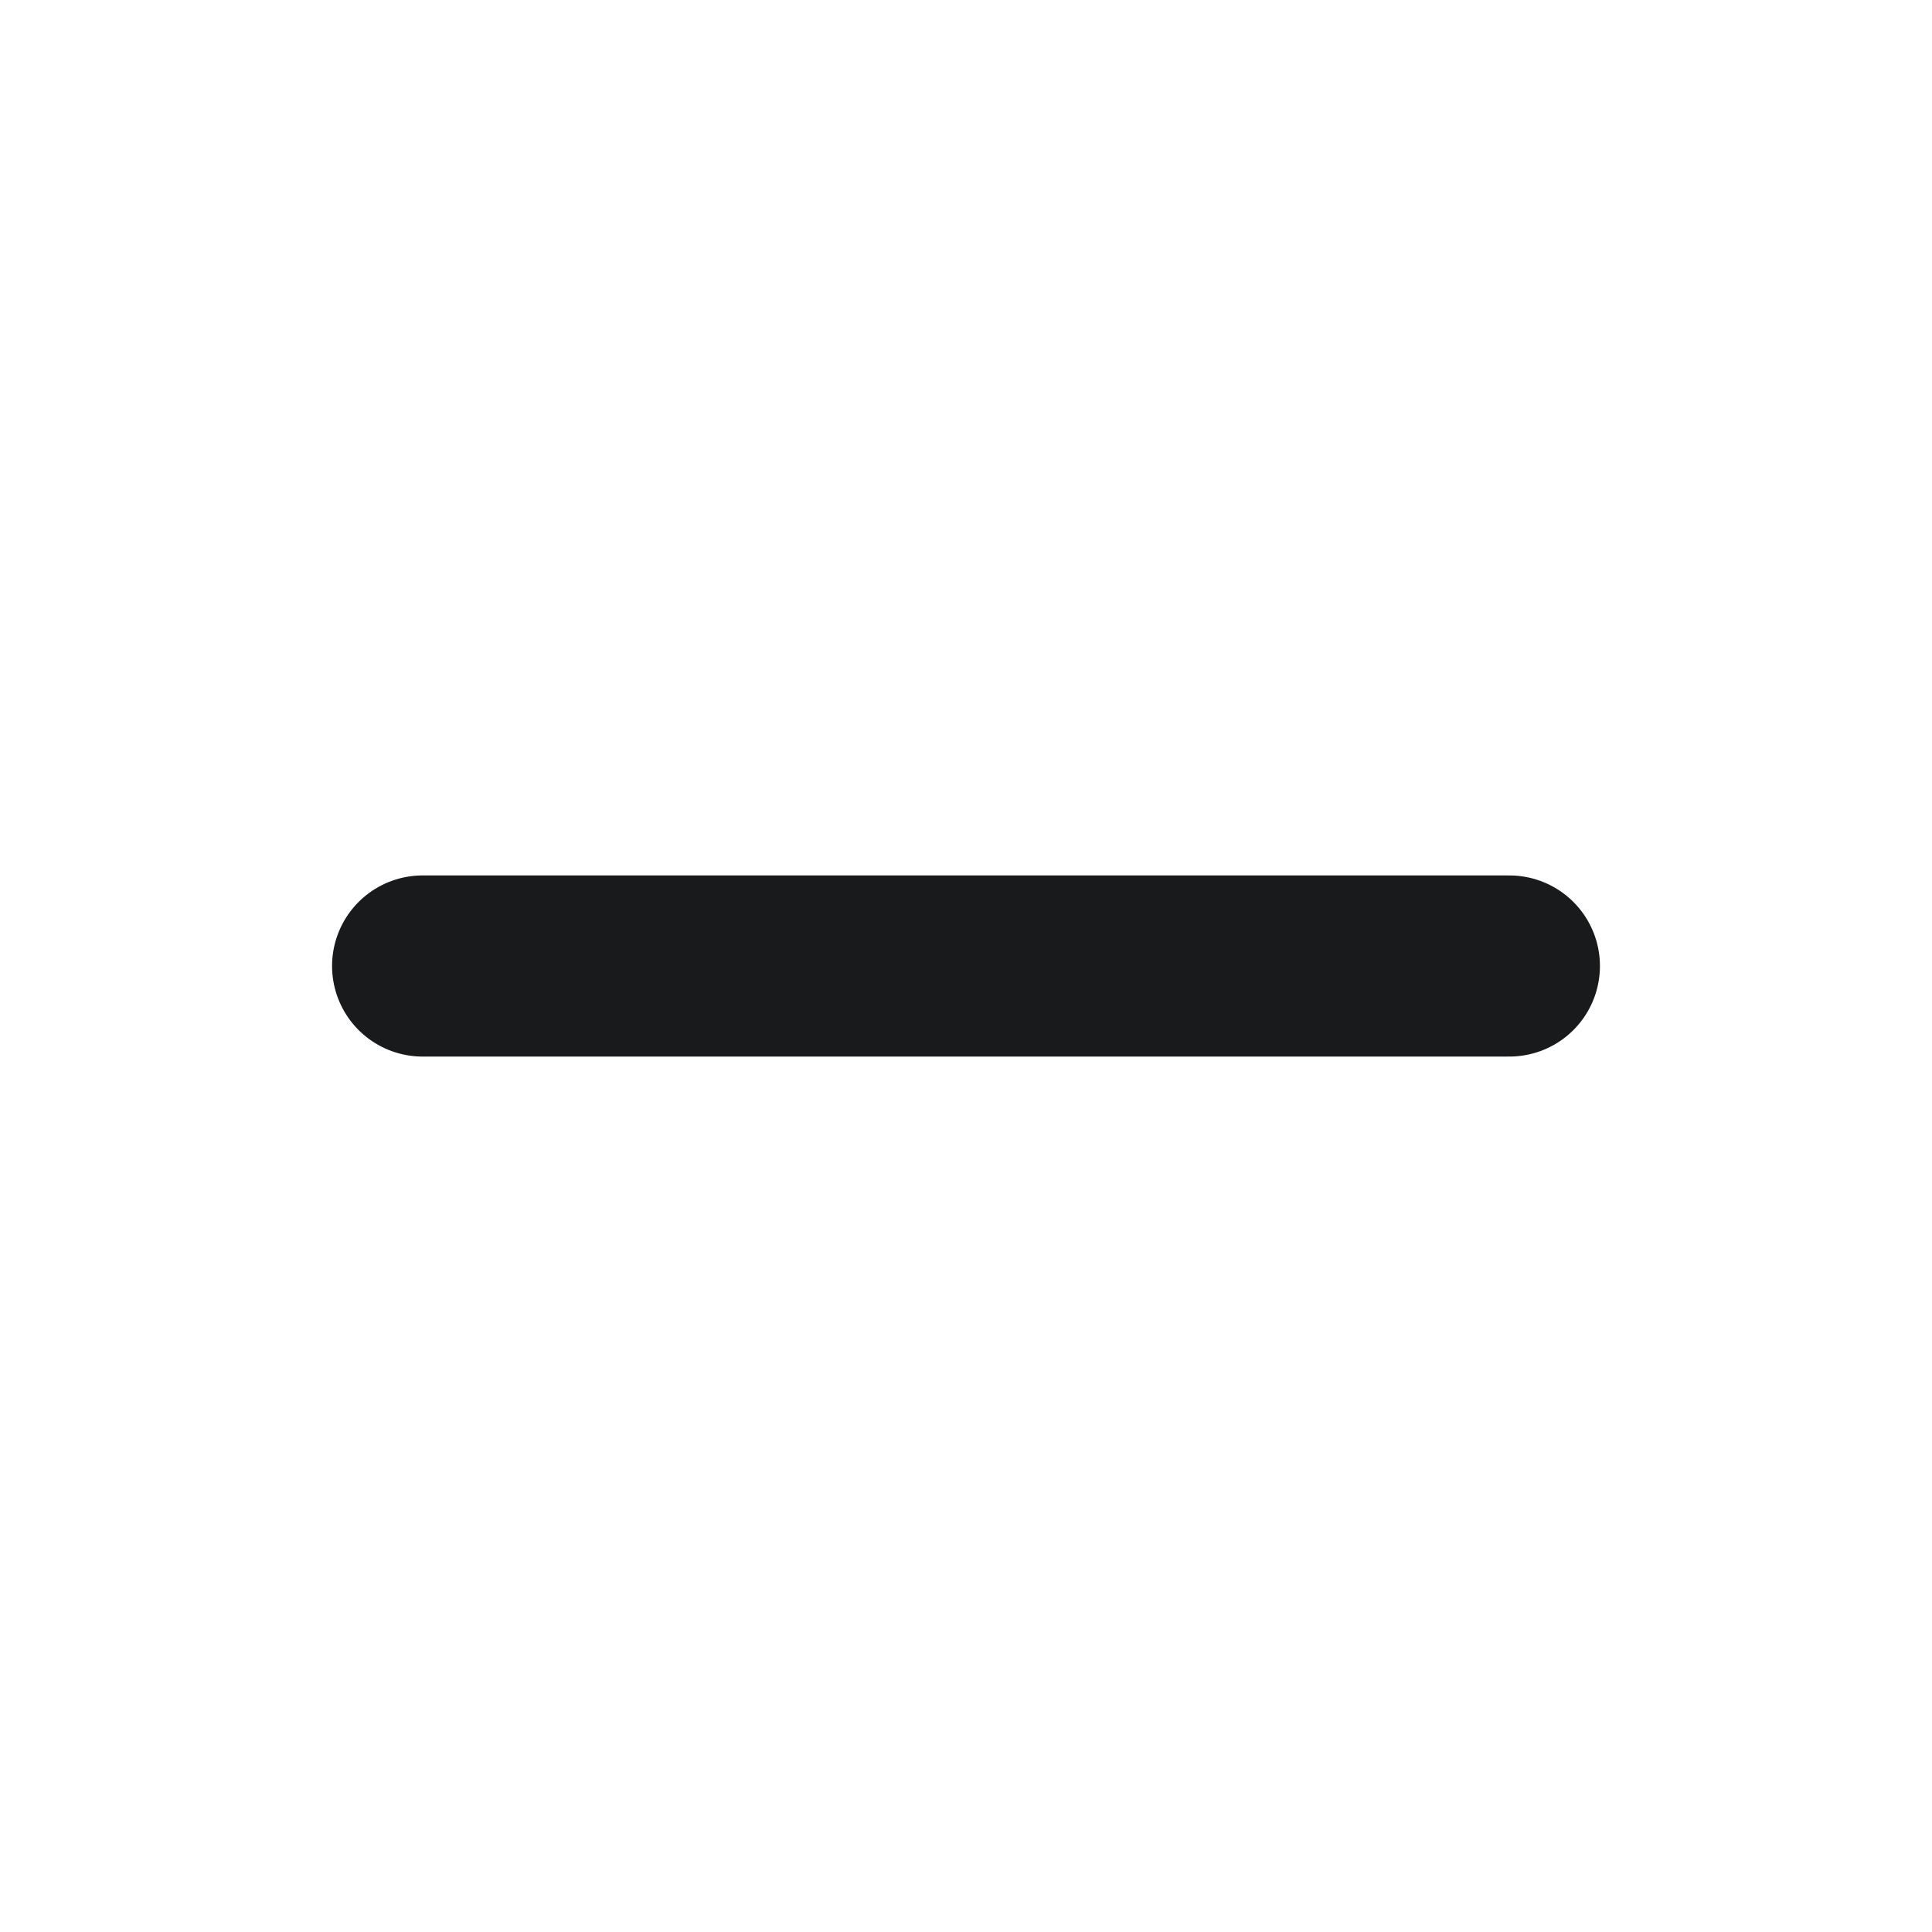
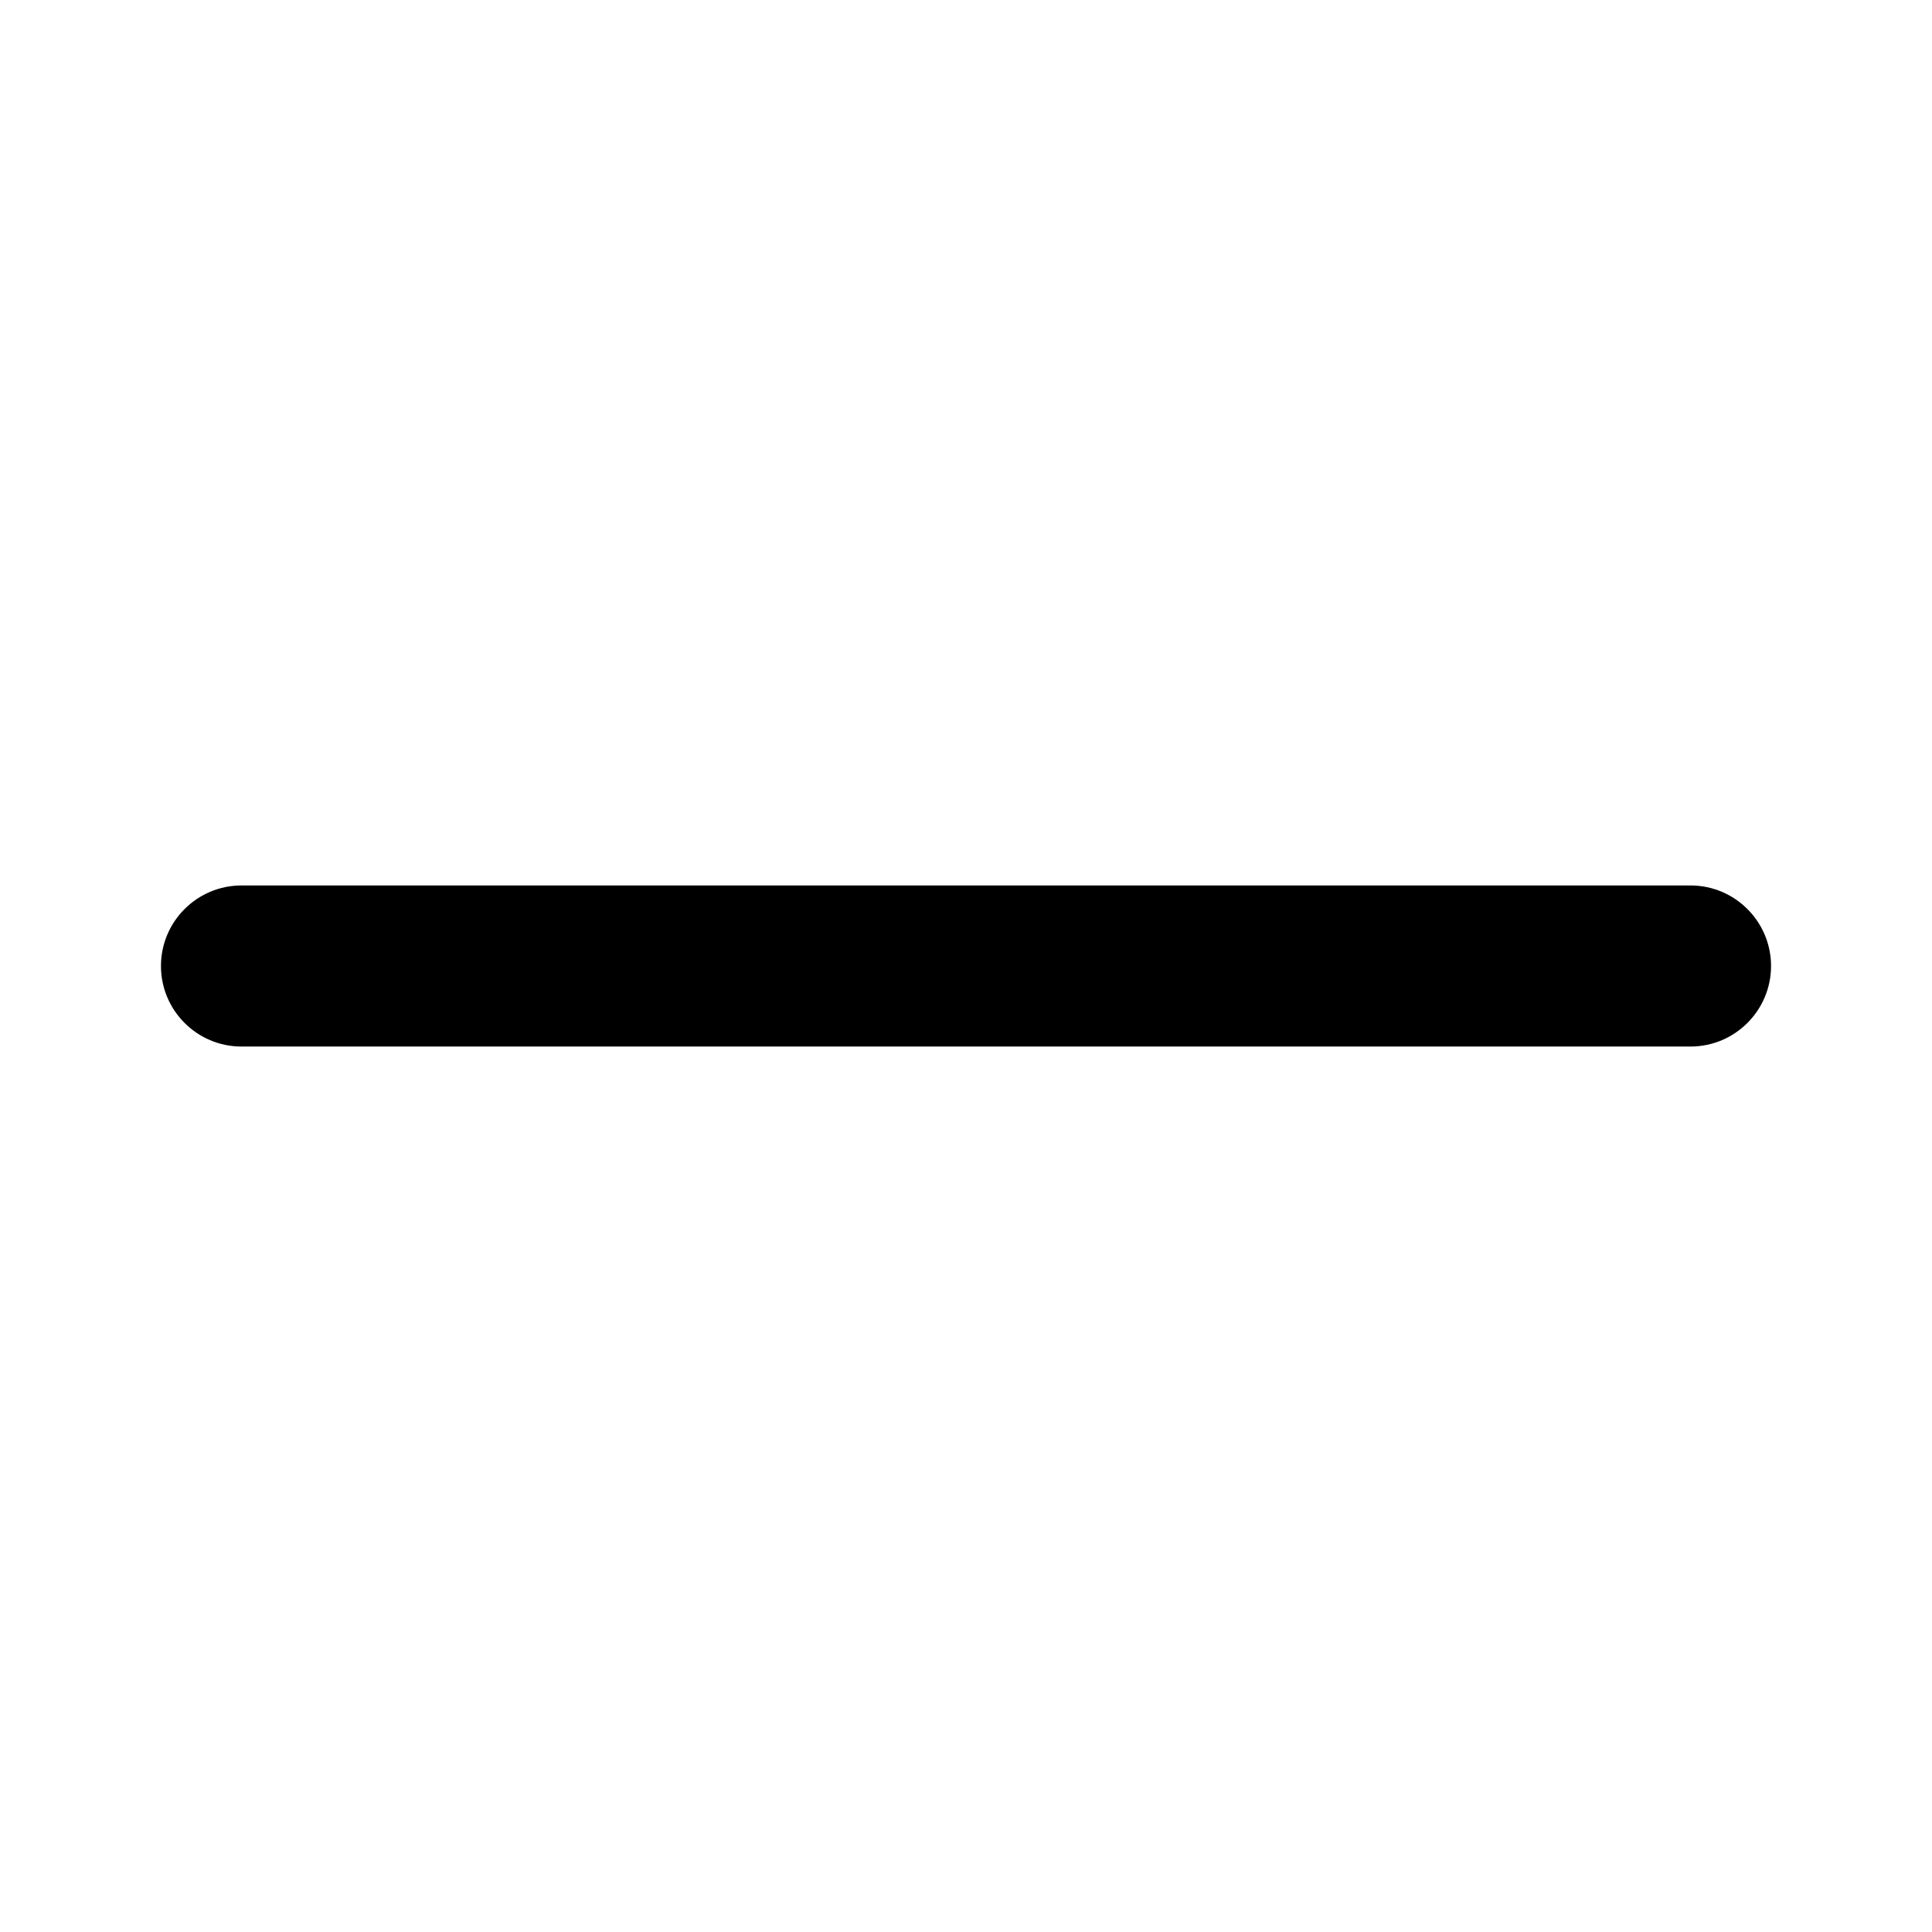
<svg xmlns="http://www.w3.org/2000/svg" width="16" height="16" viewBox="0 0 16 16" fill="none">
-   <path d="M3.5 8H12.5" stroke="#191A1C" stroke-width="1.5" stroke-linecap="round" />
+   <path d="M14 7.333C14.368 7.333 14.667 7.632 14.667 8C14.667 8.368 14.368 8.667 14 8.667H2C1.632 8.667 1.333 8.368 1.333 8C1.333 7.632 1.632 7.333 2 7.333H14Z" fill="#000" />
</svg>
